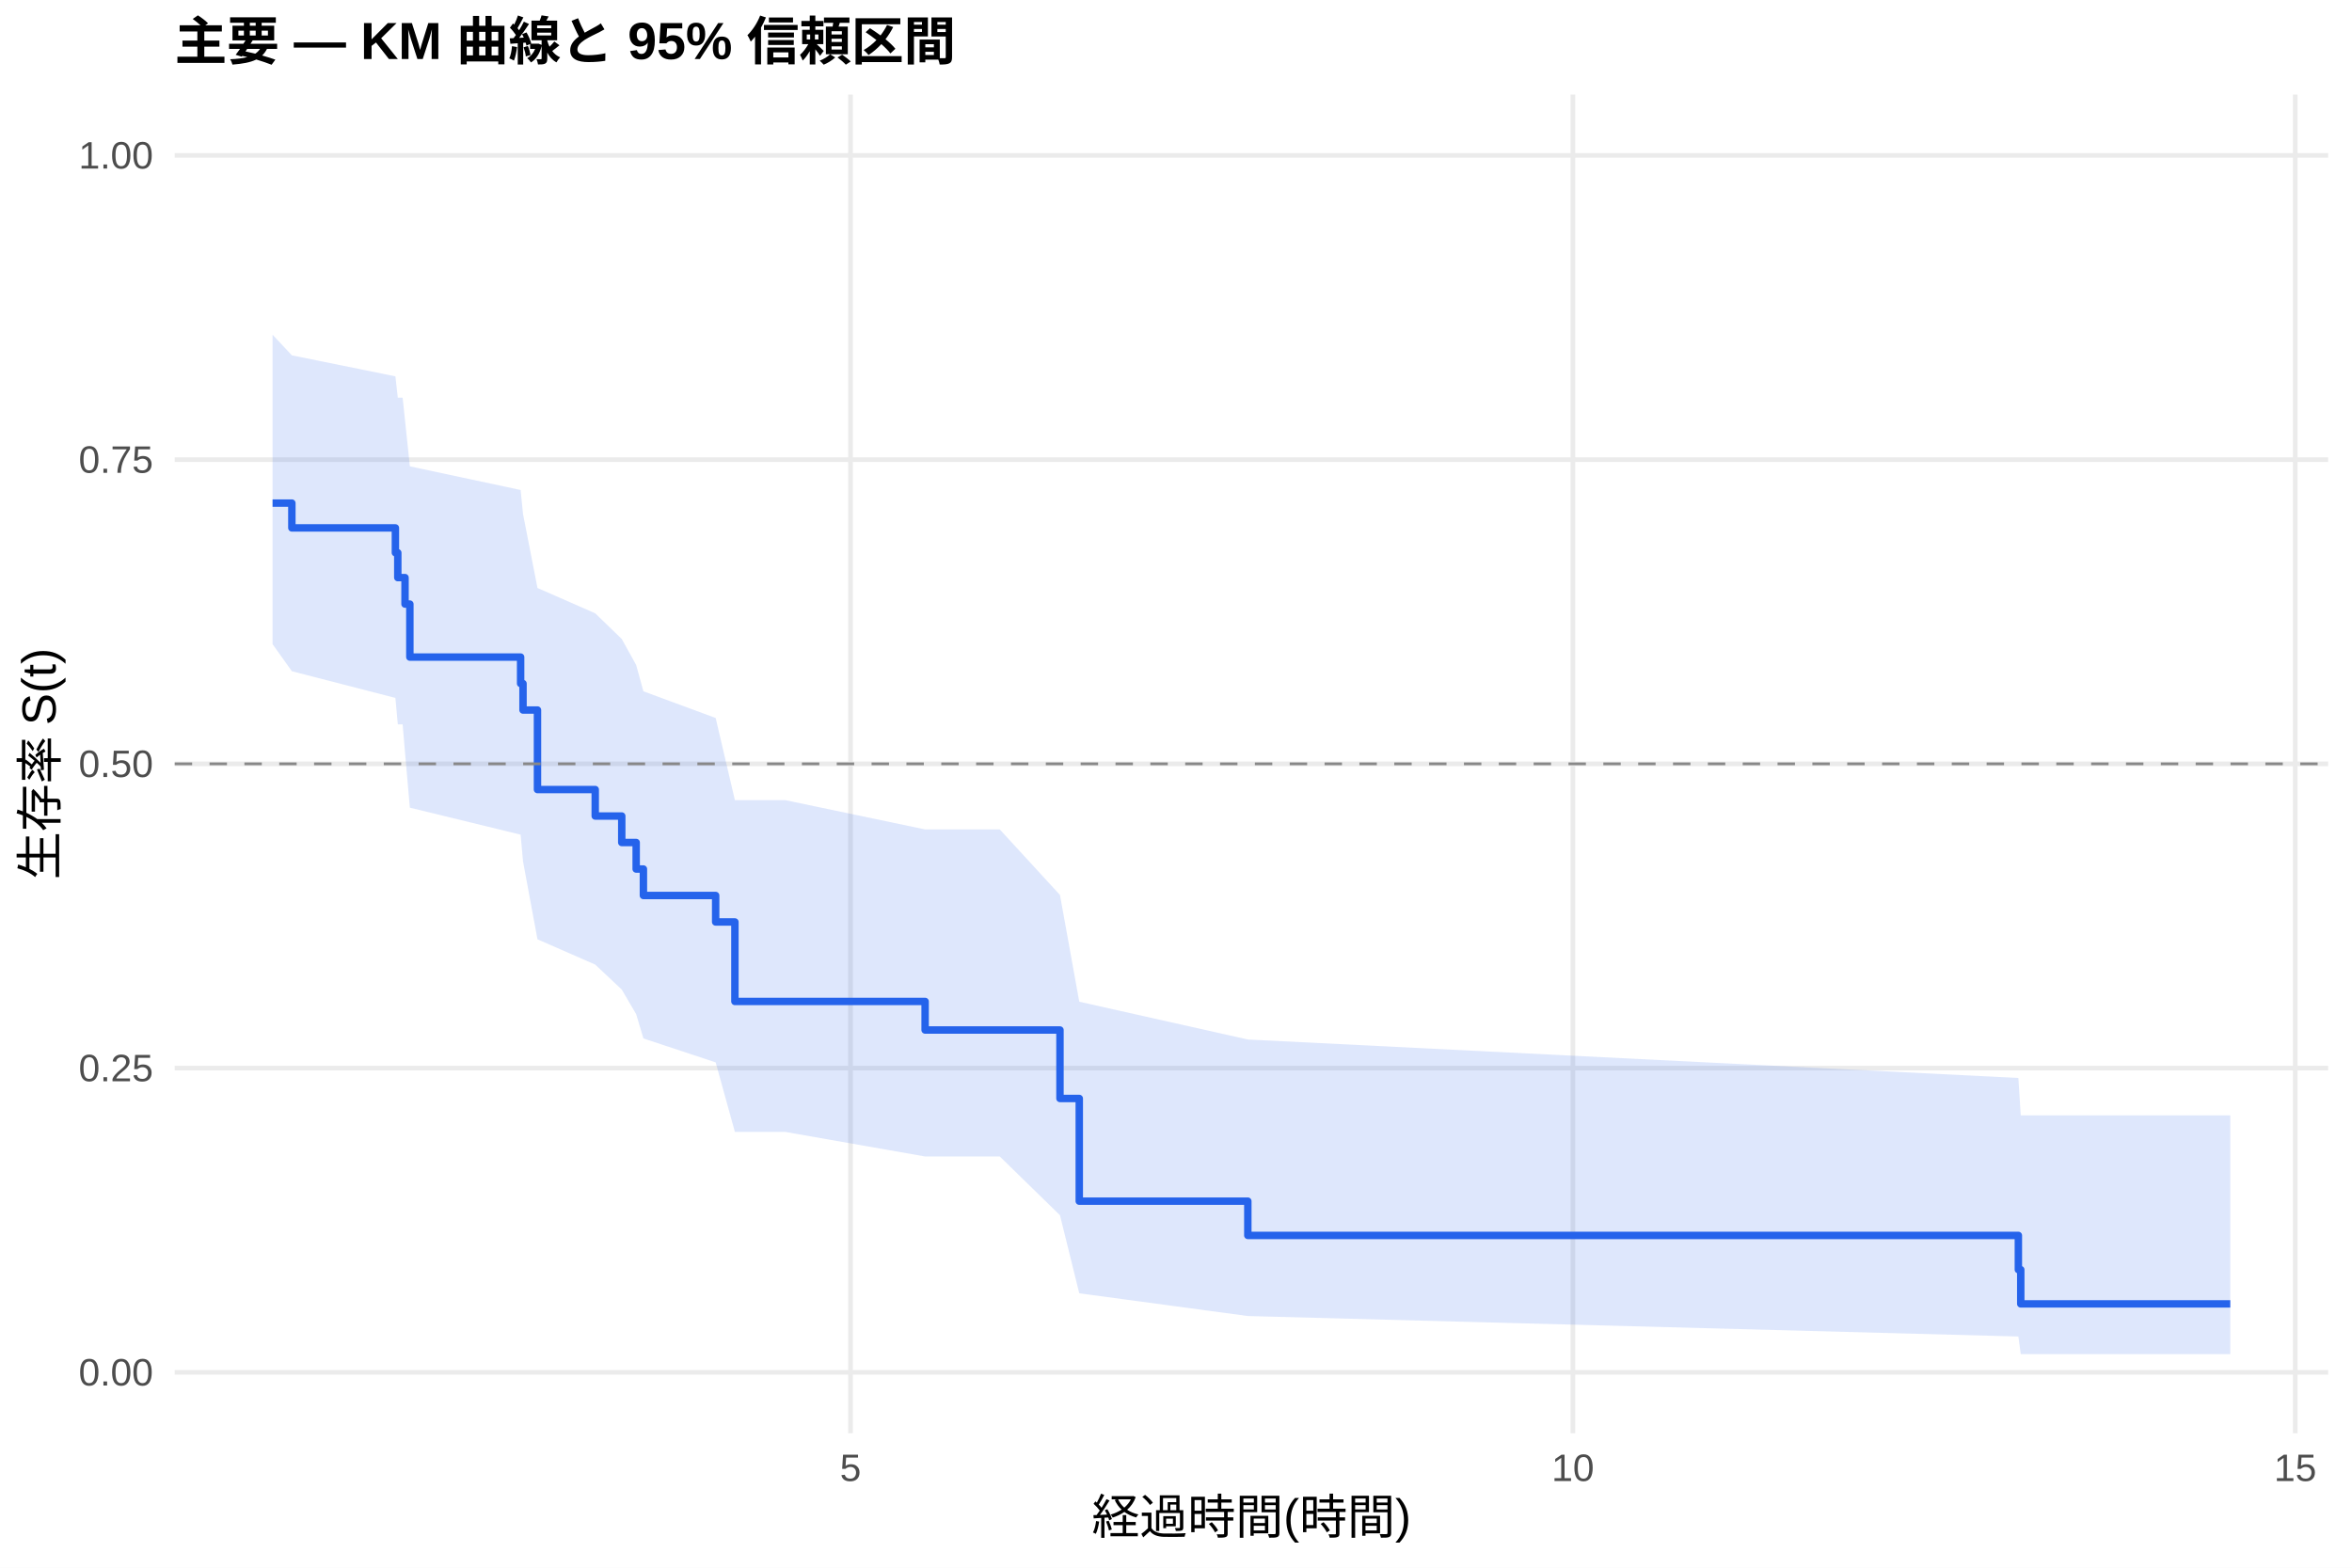
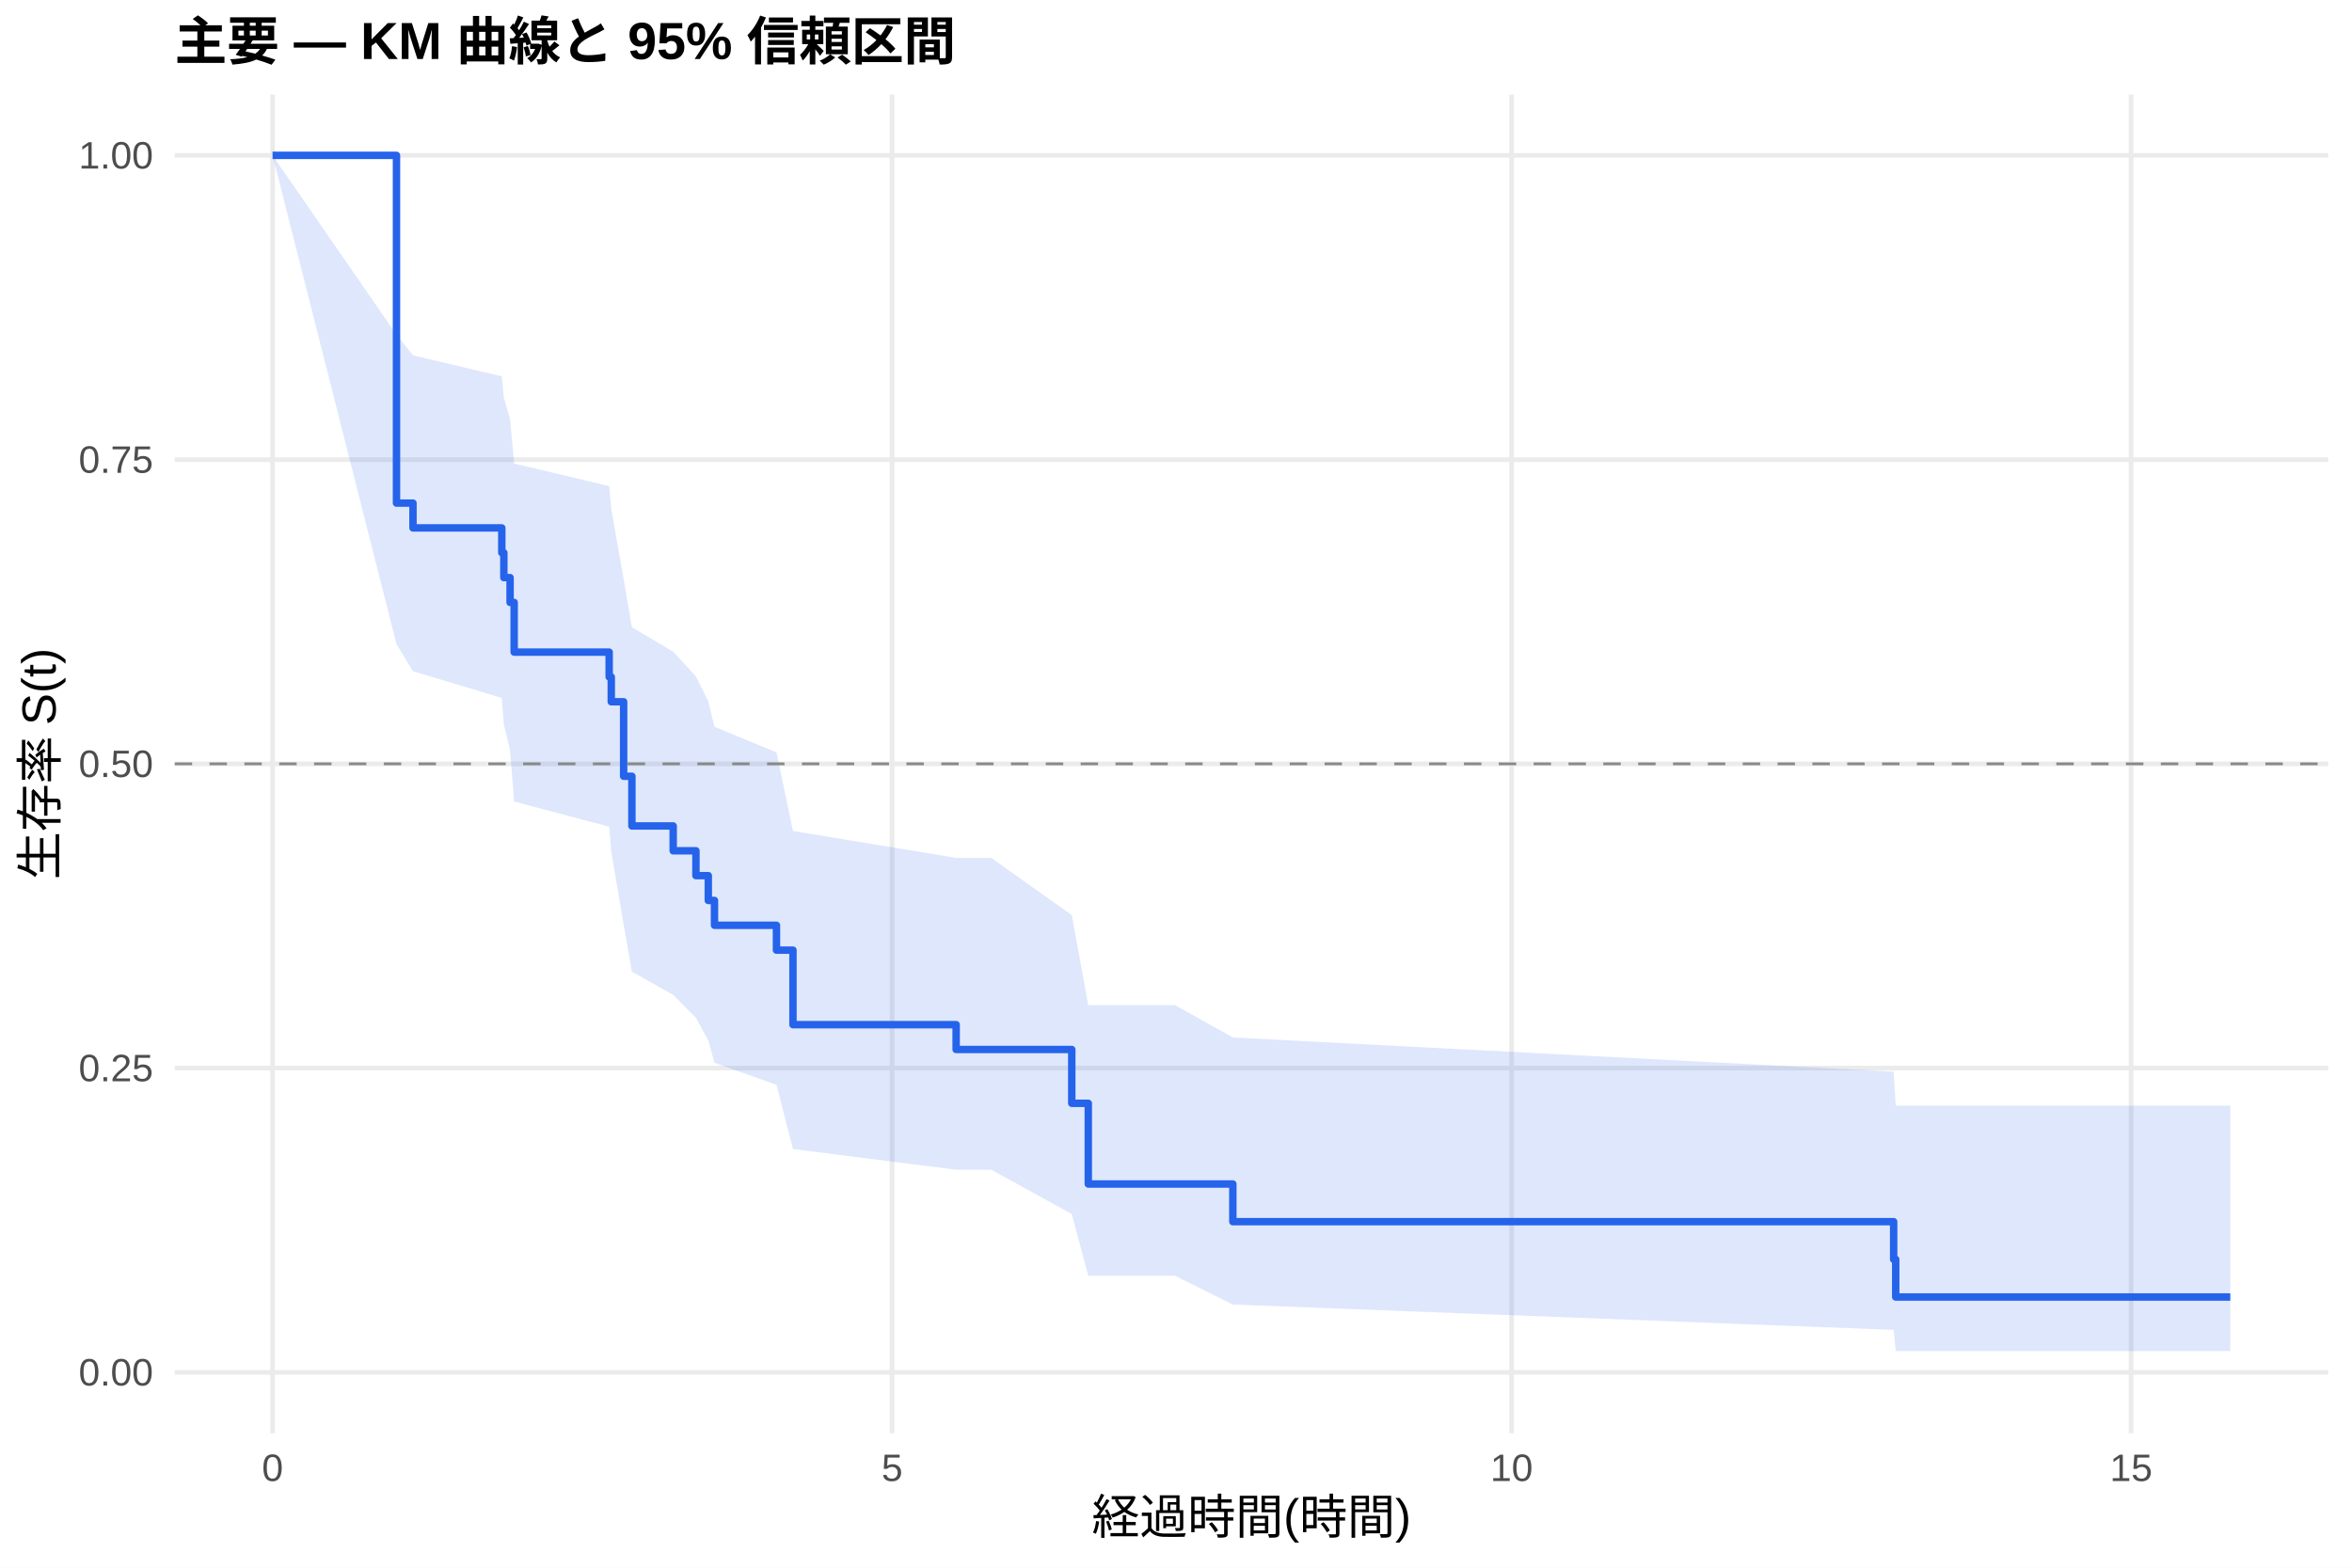
<svg xmlns="http://www.w3.org/2000/svg" width="540.00pt" height="360.00pt" viewBox="0 0 540.00 360.00">
  <g class="svglite">
    <defs>
      <style type="text/css">
    .svglite line, .svglite polyline, .svglite polygon, .svglite path, .svglite rect, .svglite circle {
      fill: none;
      stroke: #000000;
      stroke-linecap: round;
      stroke-linejoin: round;
      stroke-miterlimit: 10.00;
    }
    .svglite text {
      white-space: pre;
    }
    .svglite g.glyphgroup path {
      fill: inherit;
      stroke: none;
    }
  </style>
    </defs>
    <rect width="100%" height="100%" style="stroke: none; fill: #FFFFFF;" />
    <defs>
      <clipPath id="cpMC4wMHw1NDAuMDB8MC4wMHwzNjAuMDA=">
        <rect x="0.00" y="0.00" width="540.00" height="360.00" />
      </clipPath>
    </defs>
    <g clip-path="url(#cpMC4wMHw1NDAuMDB8MC4wMHwzNjAuMDA=)">
      <rect x="0" y="0.00" width="540.00" height="360.00" style="stroke-width: 1.07; stroke: none; fill: #FFFFFF;" />
    </g>
    <defs>
      <clipPath id="cpNDAuMTF8NTM0LjUyfDIxLjcxfDMyOS4xMg==">
        <rect x="40.11" y="21.71" width="494.41" height="307.41" />
      </clipPath>
    </defs>
    <g clip-path="url(#cpNDAuMTF8NTM0LjUyfDIxLjcxfDMyOS4xMg==)">
      <polyline points="40.11,315.14 534.52,315.14 " style="stroke-width: 1.07; stroke: #EBEBEB; stroke-linecap: butt;" />
      <polyline points="40.11,245.28 534.52,245.28 " style="stroke-width: 1.07; stroke: #EBEBEB; stroke-linecap: butt;" />
      <polyline points="40.11,175.41 534.52,175.41 " style="stroke-width: 1.07; stroke: #EBEBEB; stroke-linecap: butt;" />
      <polyline points="40.11,105.55 534.52,105.55 " style="stroke-width: 1.07; stroke: #EBEBEB; stroke-linecap: butt;" />
      <polyline points="40.11,35.68 534.52,35.68 " style="stroke-width: 1.07; stroke: #EBEBEB; stroke-linecap: butt;" />
-       <polyline points="195.27,329.12 195.27,21.71 " style="stroke-width: 1.07; stroke: #EBEBEB; stroke-linecap: butt;" />
-       <polyline points="361.12,329.12 361.12,21.71 " style="stroke-width: 1.07; stroke: #EBEBEB; stroke-linecap: butt;" />
-       <polyline points="526.97,329.12 526.97,21.71 " style="stroke-width: 1.07; stroke: #EBEBEB; stroke-linecap: butt;" />
-       <polygon points="62.58,76.86 67.01,81.60 90.78,86.42 91.33,91.32 92.44,91.32 92.99,96.49 94.10,107.09 119.53,112.52 120.08,118.03 123.40,135.02 136.66,140.84 142.75,146.74 146.06,152.71 147.72,158.75 164.31,164.88 168.73,183.75 180.34,183.75 212.40,190.47 229.54,190.47 243.36,205.52 247.79,230.03 286.49,238.71 463.40,247.54 463.95,256.13 484.40,256.13 512.05,256.13 512.05,310.95 484.40,310.95 463.95,310.95 463.40,306.91 286.49,302.21 247.79,296.99 243.36,279.06 229.54,265.57 212.40,265.57 180.34,259.94 168.73,259.94 164.31,243.96 147.72,238.47 146.06,232.89 142.75,227.24 136.66,221.51 123.40,215.70 120.08,197.80 119.53,191.67 94.10,185.47 92.99,172.80 92.44,166.33 91.33,166.33 90.78,160.27 67.01,154.14 62.58,147.92 " style="stroke-width: 0.00; stroke: none; stroke-linecap: butt; fill: #2563EB; fill-opacity: 0.15;" />
-       <polyline points="62.58,76.86 67.01,81.60 90.78,86.42 91.33,91.32 92.44,91.32 92.99,96.49 94.10,107.09 119.53,112.52 120.08,118.03 123.40,135.02 136.66,140.84 142.75,146.74 146.06,152.71 147.72,158.75 164.31,164.88 168.73,183.75 180.34,183.75 212.40,190.47 229.54,190.47 243.36,205.52 247.79,230.03 286.49,238.71 463.40,247.54 463.95,256.13 484.40,256.13 512.05,256.13 " style="stroke-width: 1.07; stroke: none; stroke-linecap: butt;" />
-       <polyline points="512.05,310.95 484.40,310.95 463.95,310.95 463.40,306.91 286.49,302.21 247.79,296.99 243.36,279.06 229.54,265.57 212.40,265.57 180.34,259.94 168.73,259.94 164.31,243.96 147.72,238.47 146.06,232.89 142.75,227.24 136.66,221.51 123.40,215.70 120.08,197.80 119.53,191.67 94.10,185.47 92.99,172.80 92.44,166.33 91.33,166.33 90.78,160.27 67.01,154.14 62.58,147.92 " style="stroke-width: 1.07; stroke: none; stroke-linecap: butt;" />
-       <polyline points="62.58,115.53 67.01,115.53 67.01,121.23 90.78,121.23 90.78,126.93 91.33,126.93 91.33,132.64 92.44,132.64 92.44,132.64 92.99,132.64 92.99,138.72 94.10,138.72 94.10,150.89 119.53,150.89 119.53,156.97 120.08,156.97 120.08,163.05 123.40,163.05 123.40,181.31 136.66,181.31 136.66,187.39 142.75,187.39 142.75,193.47 146.06,193.47 146.06,199.56 147.72,199.56 147.72,205.64 164.31,205.64 164.31,211.72 168.73,211.72 168.73,229.97 180.34,229.97 180.34,229.97 212.40,229.97 212.40,236.53 229.54,236.53 229.54,236.53 243.36,236.53 243.36,252.25 247.79,252.25 247.79,275.83 286.49,275.83 286.49,283.70 463.40,283.70 463.40,291.56 463.95,291.56 463.95,299.42 484.40,299.42 484.40,299.42 512.05,299.42 512.05,299.42 " style="stroke-width: 1.71; stroke: #2563EB; stroke-linecap: butt;" />
+       <polyline points="62.58,329.12 62.58,21.71 " style="stroke-width: 1.07; stroke: #EBEBEB; stroke-linecap: butt;" />
+       <polyline points="204.82,329.12 204.82,21.71 " style="stroke-width: 1.07; stroke: #EBEBEB; stroke-linecap: butt;" />
+       <polyline points="347.05,329.12 347.05,21.71 " style="stroke-width: 1.07; stroke: #EBEBEB; stroke-linecap: butt;" />
+       <polyline points="489.29,329.12 489.29,21.71 " style="stroke-width: 1.07; stroke: #EBEBEB; stroke-linecap: butt;" />
+       <polygon points="62.58,35.68 91.03,76.86 94.82,81.60 115.21,86.42 115.68,91.32 117.11,96.29 118.05,106.45 139.86,111.63 140.34,116.87 143.18,132.99 145.08,144.04 154.56,149.66 159.78,155.34 162.62,161.09 164.04,166.90 178.27,172.78 182.06,190.83 219.52,197.00 227.58,197.00 246.07,210.15 249.86,230.82 269.77,230.82 283.05,238.24 434.77,246.09 435.24,253.90 488.34,253.90 512.05,253.90 512.05,310.26 488.34,310.26 435.24,310.26 434.77,305.39 283.05,299.57 269.77,292.96 249.86,292.96 246.07,278.78 227.58,268.61 219.52,268.61 182.06,263.86 178.27,249.11 164.04,244.05 162.62,238.92 159.78,233.72 154.56,228.46 145.08,223.13 143.18,212.29 140.34,195.54 139.86,189.84 118.05,184.06 117.11,172.31 115.68,166.33 115.21,160.27 94.82,154.14 91.03,147.92 62.58,35.68 " style="stroke-width: 0.00; stroke: none; stroke-linecap: butt; fill: #2563EB; fill-opacity: 0.15;" />
+       <polyline points="62.58,35.68 91.03,76.86 94.82,81.60 115.21,86.42 115.68,91.32 117.11,96.29 118.05,106.45 139.86,111.63 140.34,116.87 143.18,132.99 145.08,144.04 154.56,149.66 159.78,155.34 162.62,161.09 164.04,166.90 178.27,172.78 182.06,190.83 219.52,197.00 227.58,197.00 246.07,210.15 249.86,230.82 269.77,230.82 283.05,238.24 434.77,246.09 435.24,253.90 488.34,253.90 512.05,253.90 " style="stroke-width: 1.07; stroke: none; stroke-linecap: butt;" />
+       <polyline points="512.05,310.26 488.34,310.26 435.24,310.26 434.77,305.39 283.05,299.57 269.77,292.96 249.86,292.96 246.07,278.78 227.58,268.61 219.52,268.61 182.06,263.86 178.27,249.11 164.04,244.05 162.62,238.92 159.78,233.72 154.56,228.46 145.08,223.13 143.18,212.29 140.34,195.54 139.86,189.84 118.05,184.06 117.11,172.31 115.68,166.33 115.21,160.27 94.82,154.14 91.03,147.92 62.58,35.68 " style="stroke-width: 1.07; stroke: none; stroke-linecap: butt;" />
+       <polyline points="62.58,35.68 91.03,35.68 91.03,115.53 94.82,115.53 94.82,121.23 115.21,121.23 115.21,126.93 115.68,126.93 115.68,132.64 117.11,132.64 117.11,138.34 118.05,138.34 118.05,149.75 139.86,149.75 139.86,155.45 140.34,155.45 140.34,161.15 143.18,161.15 143.18,178.26 145.08,178.26 145.08,189.67 154.56,189.67 154.56,195.37 159.78,195.37 159.78,201.08 162.62,201.08 162.62,206.78 164.04,206.78 164.04,212.48 178.27,212.48 178.27,218.19 182.06,218.19 182.06,235.30 219.52,235.30 219.52,241.00 227.58,241.00 227.58,241.00 246.07,241.00 246.07,253.36 249.86,253.36 249.86,271.89 269.77,271.89 269.77,271.89 283.05,271.89 283.05,280.54 434.77,280.54 434.77,289.19 435.24,289.19 435.24,297.84 488.34,297.84 488.34,297.84 512.05,297.84 512.05,297.84 " style="stroke-width: 1.71; stroke: #2563EB; stroke-linecap: butt;" />
      <line x1="40.11" y1="175.41" x2="534.52" y2="175.41" style="stroke-width: 0.64; stroke: #888888; stroke-dasharray: 4.00,4.00; stroke-linecap: butt;" />
    </g>
    <g clip-path="url(#cpMC4wMHw1NDAuMDB8MC4wMHwzNjAuMDA=)">
      <text x="35.18" y="318.17" text-anchor="end" style="font-size: 8.80px;fill: #4D4D4D; font-family: &quot;Liberation Sans&quot;;" textLength="17.11px" lengthAdjust="spacingAndGlyphs">0.00</text>
      <text x="35.18" y="248.30" text-anchor="end" style="font-size: 8.80px;fill: #4D4D4D; font-family: &quot;Liberation Sans&quot;;" textLength="17.11px" lengthAdjust="spacingAndGlyphs">0.25</text>
      <text x="35.18" y="178.44" text-anchor="end" style="font-size: 8.80px;fill: #4D4D4D; font-family: &quot;Liberation Sans&quot;;" textLength="17.11px" lengthAdjust="spacingAndGlyphs">0.50</text>
      <text x="35.18" y="108.57" text-anchor="end" style="font-size: 8.80px;fill: #4D4D4D; font-family: &quot;Liberation Sans&quot;;" textLength="17.11px" lengthAdjust="spacingAndGlyphs">0.75</text>
      <text x="35.18" y="38.71" text-anchor="end" style="font-size: 8.80px;fill: #4D4D4D; font-family: &quot;Liberation Sans&quot;;" textLength="17.11px" lengthAdjust="spacingAndGlyphs">1.00</text>
-       <text x="195.27" y="340.10" text-anchor="middle" style="font-size: 8.80px;fill: #4D4D4D; font-family: &quot;Liberation Sans&quot;;" textLength="4.89px" lengthAdjust="spacingAndGlyphs">5</text>
-       <text x="361.12" y="340.10" text-anchor="middle" style="font-size: 8.80px;fill: #4D4D4D; font-family: &quot;Liberation Sans&quot;;" textLength="9.78px" lengthAdjust="spacingAndGlyphs">10</text>
-       <text x="526.97" y="340.10" text-anchor="middle" style="font-size: 8.80px;fill: #4D4D4D; font-family: &quot;Liberation Sans&quot;;" textLength="9.78px" lengthAdjust="spacingAndGlyphs">15</text>
+       <text x="62.58" y="340.10" text-anchor="middle" style="font-size: 8.80px;fill: #4D4D4D; font-family: &quot;Liberation Sans&quot;;" textLength="4.89px" lengthAdjust="spacingAndGlyphs">0</text>
+       <text x="204.82" y="340.10" text-anchor="middle" style="font-size: 8.80px;fill: #4D4D4D; font-family: &quot;Liberation Sans&quot;;" textLength="4.89px" lengthAdjust="spacingAndGlyphs">5</text>
+       <text x="347.05" y="340.10" text-anchor="middle" style="font-size: 8.80px;fill: #4D4D4D; font-family: &quot;Liberation Sans&quot;;" textLength="9.78px" lengthAdjust="spacingAndGlyphs">10</text>
+       <text x="489.29" y="340.10" text-anchor="middle" style="font-size: 8.80px;fill: #4D4D4D; font-family: &quot;Liberation Sans&quot;;" textLength="9.78px" lengthAdjust="spacingAndGlyphs">15</text>
      <text x="287.32" y="352.24" text-anchor="middle" style="font-size: 11.00px; font-family: &quot;Liberation Sans&quot;;" textLength="73.31px" lengthAdjust="spacingAndGlyphs">経過時間(時間)</text>
      <text transform="translate(13.05,175.41) rotate(-90)" text-anchor="middle" style="font-size: 11.00px; font-family: &quot;Liberation Sans&quot;;" textLength="53.78px" lengthAdjust="spacingAndGlyphs">生存率 S(t)</text>
      <text x="40.11" y="13.74" style="font-size: 12.00px; font-weight: bold; font-family: &quot;Liberation Sans&quot;;" textLength="179.33px" lengthAdjust="spacingAndGlyphs">主要 — KM 曲線と 95% 信頼区間</text>
    </g>
  </g>
</svg>
